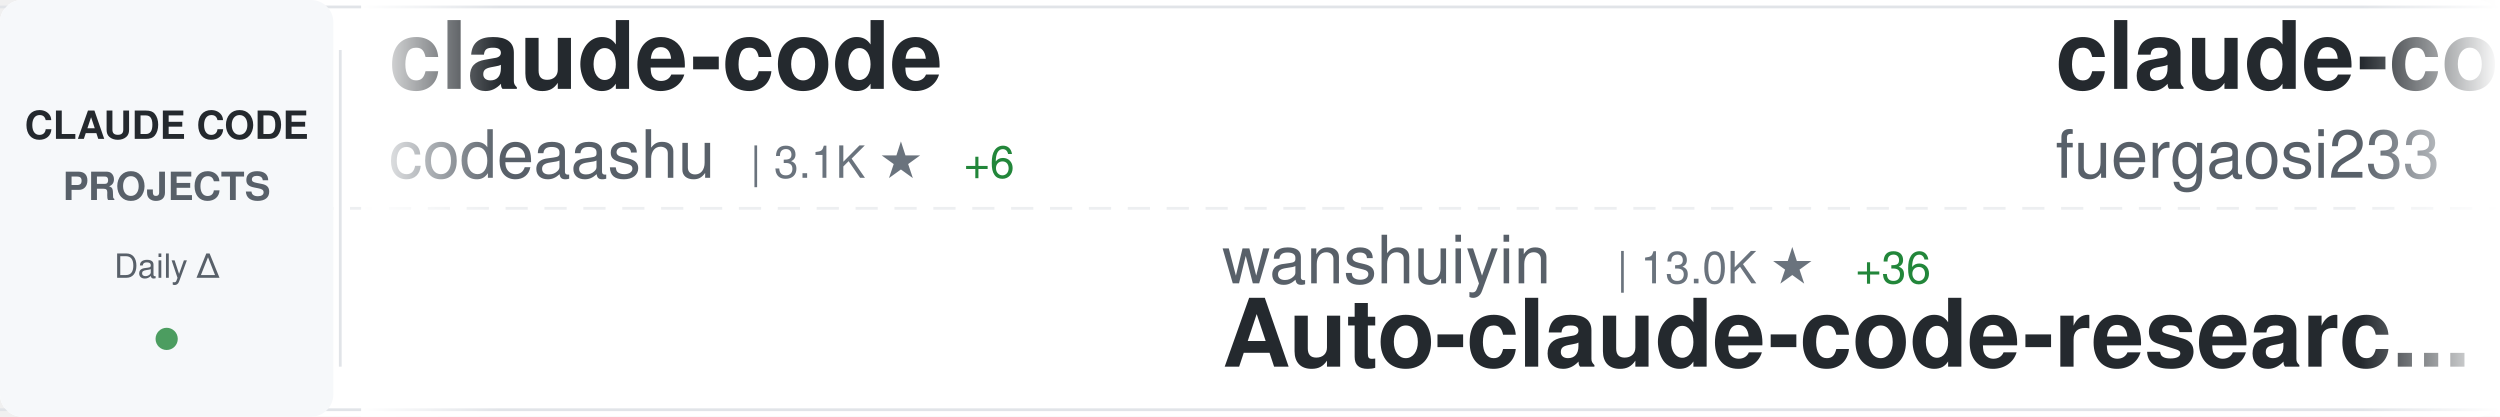
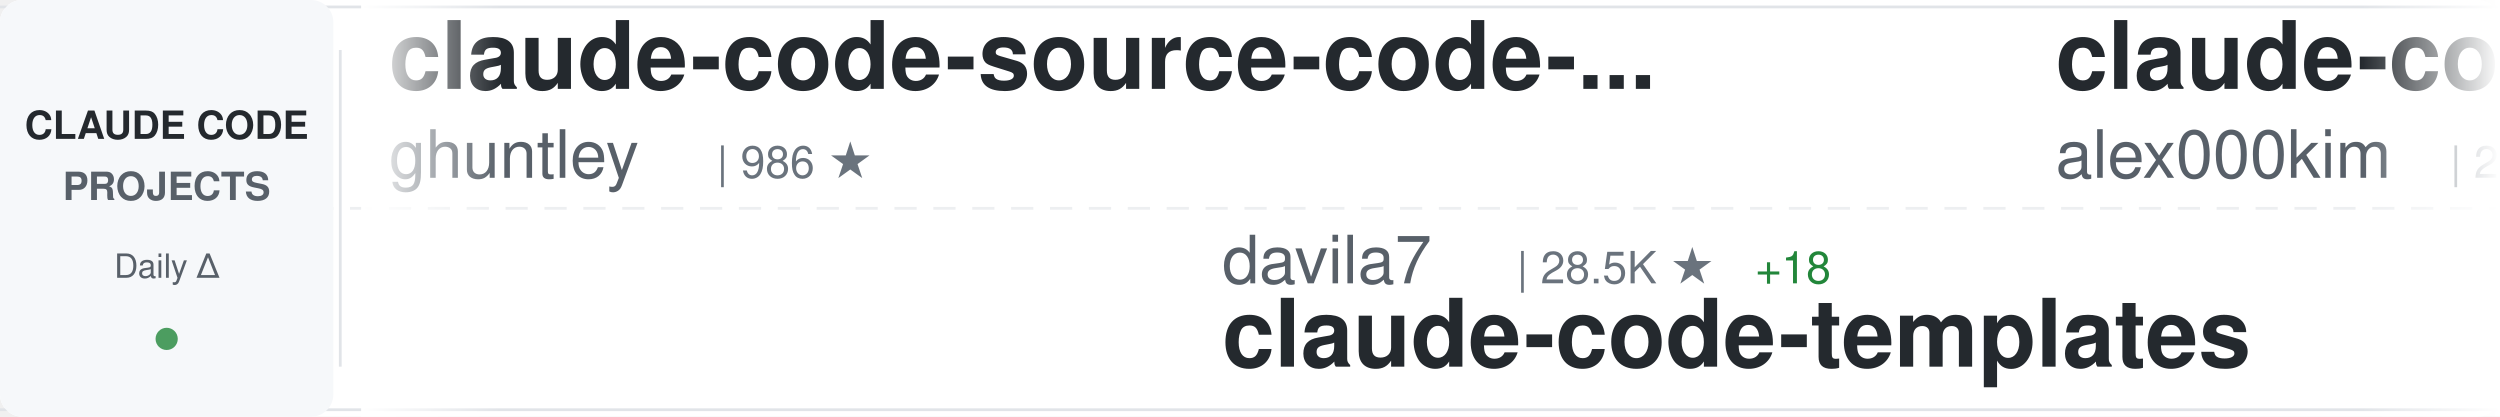
<svg xmlns="http://www.w3.org/2000/svg" width="900" height="150">
  <defs>
    <linearGradient id="awesomeLeftFade" x1="0%" y1="0%" x2="100%" y2="0%">
      <stop offset="0%" style="stop-color:#ffffff;stop-opacity:1" />
      <stop offset="100%" style="stop-color:#ffffff;stop-opacity:0" />
    </linearGradient>
    <linearGradient id="awesomeRightFade" x1="0%" y1="0%" x2="100%" y2="0%">
      <stop offset="0%" style="stop-color:#ffffff;stop-opacity:0" />
      <stop offset="100%" style="stop-color:#ffffff;stop-opacity:1" />
    </linearGradient>
  </defs>
  <rect width="900" height="150" fill="#ffffff" rx="8" />
  <rect x="0" y="2" width="900" height="1" fill="#e1e4e8" />
  <rect x="0" y="147" width="900" height="1" fill="#e1e4e8" />
  <line x1="0" y1="75" x2="900" y2="75" stroke="#e1e4e8" stroke-width="1" stroke-dasharray="8 6" opacity="0.6" />
  <rect x="0" y="0" width="120" height="150" fill="#f6f8fa" rx="8" />
  <text x="60" y="50" font-family="-apple-system, BlinkMacSystemFont, 'Segoe UI', Helvetica, Arial, sans-serif" font-size="14" font-weight="600" fill="#24292e" text-anchor="middle">CLAUDE CODE</text>
  <text x="60" y="72" font-family="-apple-system, BlinkMacSystemFont, 'Segoe UI', Helvetica, Arial, sans-serif" font-size="14" font-weight="600" fill="#586069" text-anchor="middle">PROJECTS</text>
  <text x="60" y="100" font-family="-apple-system, BlinkMacSystemFont, 'Segoe UI', Helvetica, Arial, sans-serif" font-size="12" font-weight="500" fill="#586069" text-anchor="middle">Daily Δ</text>
  <circle cx="60" cy="122" r="4" fill="#22863a" opacity="0.8" />
  <rect x="122" y="18" width="1" height="114" fill="#e1e4e8" />
  <clipPath id="awesomeTickerClip">
    <rect x="130" y="0" width="770" height="150" />
  </clipPath>
  <g clip-path="url(#awesomeTickerClip)">
    <g id="awesomeTickerItems">
      <animateTransform attributeName="transform" attributeType="XML" type="translate" from="0 0" to="-3000 0" dur="54s" repeatCount="indefinite" />
      <g transform="translate(0, 0)">
+         <text x="140" y="32" font-family="-apple-system, BlinkMacSystemFont, 'Segoe UI', Helvetica, Arial, sans-serif" font-size="34" font-weight="600" fill="#24292e">claude-code-source-code-...</text>
+         <text x="140" y="64" font-family="-apple-system, BlinkMacSystemFont, 'Segoe UI', Helvetica, Arial, sans-serif" font-size="24" font-weight="400" fill="#586069">ghuntley</text>
+         <text x="258" y="64" font-family="-apple-system, BlinkMacSystemFont, 'Segoe UI', Helvetica, Arial, sans-serif" font-size="16" font-weight="500" fill="#6a737d">| 986 ★</text>
+       </g>
+       <g transform="translate(300, 0)">
+         <text x="140" y="102" font-family="-apple-system, BlinkMacSystemFont, 'Segoe UI', Helvetica, Arial, sans-serif" font-size="24" font-weight="400" fill="#586069">davila7</text>
+         <text x="246" y="102" font-family="-apple-system, BlinkMacSystemFont, 'Segoe UI', Helvetica, Arial, sans-serif" font-size="16" font-weight="500" fill="#6a737d">| 28.5K ★</text>
+         <text x="332" y="102" font-family="-apple-system, BlinkMacSystemFont, 'Segoe UI', Helvetica, Arial, sans-serif" font-size="16" font-weight="500" fill="#22863a"> +18</text>
+         <text x="140" y="132" font-family="-apple-system, BlinkMacSystemFont, 'Segoe UI', Helvetica, Arial, sans-serif" font-size="34" font-weight="600" fill="#24292e">claude-code-templates</text>
+       </g>
+       <g transform="translate(600, 0)">
+         <text x="140" y="32" font-family="-apple-system, BlinkMacSystemFont, 'Segoe UI', Helvetica, Arial, sans-serif" font-size="34" font-weight="600" fill="#24292e">claude-code</text>
+         <text x="140" y="64" font-family="-apple-system, BlinkMacSystemFont, 'Segoe UI', Helvetica, Arial, sans-serif" font-size="24" font-weight="400" fill="#586069">alex000kim</text>
+         <text x="282" y="64" font-family="-apple-system, BlinkMacSystemFont, 'Segoe UI', Helvetica, Arial, sans-serif" font-size="16" font-weight="500" fill="#6a737d">| 231 ★</text>
+         <text x="350" y="64" font-family="-apple-system, BlinkMacSystemFont, 'Segoe UI', Helvetica, Arial, sans-serif" font-size="16" font-weight="500" fill="#22863a"> +1</text>
+       </g>
+       <g transform="translate(900, 0)">
+         <text x="140" y="102" font-family="-apple-system, BlinkMacSystemFont, 'Segoe UI', Helvetica, Arial, sans-serif" font-size="24" font-weight="400" fill="#586069">liuup</text>
+         <text x="222" y="102" font-family="-apple-system, BlinkMacSystemFont, 'Segoe UI', Helvetica, Arial, sans-serif" font-size="16" font-weight="500" fill="#6a737d">| 3.4K ★</text>
+         <text x="299" y="102" font-family="-apple-system, BlinkMacSystemFont, 'Segoe UI', Helvetica, Arial, sans-serif" font-size="16" font-weight="500" fill="#22863a"> +10</text>
+         <text x="140" y="132" font-family="-apple-system, BlinkMacSystemFont, 'Segoe UI', Helvetica, Arial, sans-serif" font-size="34" font-weight="600" fill="#24292e">claude-code-analysis</text>
+       </g>
+       <g transform="translate(1200, 0)">
+         <text x="140" y="32" font-family="-apple-system, BlinkMacSystemFont, 'Segoe UI', Helvetica, Arial, sans-serif" font-size="34" font-weight="600" fill="#24292e">claude-code</text>
+         <text x="140" y="64" font-family="-apple-system, BlinkMacSystemFont, 'Segoe UI', Helvetica, Arial, sans-serif" font-size="24" font-weight="400" fill="#586069">yasasbanukaofficial</text>
+         <text x="390" y="64" font-family="-apple-system, BlinkMacSystemFont, 'Segoe UI', Helvetica, Arial, sans-serif" font-size="16" font-weight="500" fill="#6a737d">| 3.6K ★</text>
+         <text x="467" y="64" font-family="-apple-system, BlinkMacSystemFont, 'Segoe UI', Helvetica, Arial, sans-serif" font-size="16" font-weight="500" fill="#22863a"> +7</text>
+       </g>
+       <g transform="translate(1500, 0)">
+         <text x="140" y="102" font-family="-apple-system, BlinkMacSystemFont, 'Segoe UI', Helvetica, Arial, sans-serif" font-size="24" font-weight="400" fill="#586069">diet103</text>
+         <text x="246" y="102" font-family="-apple-system, BlinkMacSystemFont, 'Segoe UI', Helvetica, Arial, sans-serif" font-size="16" font-weight="500" fill="#6a737d">| 9.7K ★</text>
+         <text x="323" y="102" font-family="-apple-system, BlinkMacSystemFont, 'Segoe UI', Helvetica, Arial, sans-serif" font-size="16" font-weight="500" fill="#22863a"> +3</text>
+         <text x="140" y="132" font-family="-apple-system, BlinkMacSystemFont, 'Segoe UI', Helvetica, Arial, sans-serif" font-size="34" font-weight="600" fill="#24292e">claude-code-infrastructu...</text>
+       </g>
+       <g transform="translate(1800, 0)">
        <text x="140" y="32" font-family="-apple-system, BlinkMacSystemFont, 'Segoe UI', Helvetica, Arial, sans-serif" font-size="34" font-weight="600" fill="#24292e">claude-code</text>
        <text x="140" y="64" font-family="-apple-system, BlinkMacSystemFont, 'Segoe UI', Helvetica, Arial, sans-serif" font-size="24" font-weight="400" fill="#586069">codeaashu</text>
        <text x="270" y="64" font-family="-apple-system, BlinkMacSystemFont, 'Segoe UI', Helvetica, Arial, sans-serif" font-size="16" font-weight="500" fill="#6a737d">| 3.1K ★</text>
-         <text x="347" y="64" font-family="-apple-system, BlinkMacSystemFont, 'Segoe UI', Helvetica, Arial, sans-serif" font-size="16" font-weight="500" fill="#22863a"> +6</text>
-       </g>
-       <g transform="translate(300, 0)">
-         <text x="140" y="102" font-family="-apple-system, BlinkMacSystemFont, 'Segoe UI', Helvetica, Arial, sans-serif" font-size="24" font-weight="400" fill="#586069">wanshuiyin</text>
-         <text x="282" y="102" font-family="-apple-system, BlinkMacSystemFont, 'Segoe UI', Helvetica, Arial, sans-serif" font-size="16" font-weight="500" fill="#6a737d">| 13.0K ★</text>
-         <text x="368" y="102" font-family="-apple-system, BlinkMacSystemFont, 'Segoe UI', Helvetica, Arial, sans-serif" font-size="16" font-weight="500" fill="#22863a"> +36</text>
-         <text x="140" y="132" font-family="-apple-system, BlinkMacSystemFont, 'Segoe UI', Helvetica, Arial, sans-serif" font-size="34" font-weight="600" fill="#24292e">Auto-claude-code-researc...</text>
-       </g>
-       <g transform="translate(600, 0)">
-         <text x="140" y="32" font-family="-apple-system, BlinkMacSystemFont, 'Segoe UI', Helvetica, Arial, sans-serif" font-size="34" font-weight="600" fill="#24292e">claude-code-proxy</text>
-         <text x="140" y="64" font-family="-apple-system, BlinkMacSystemFont, 'Segoe UI', Helvetica, Arial, sans-serif" font-size="24" font-weight="400" fill="#586069">fuergaosi233</text>
-         <text x="306" y="64" font-family="-apple-system, BlinkMacSystemFont, 'Segoe UI', Helvetica, Arial, sans-serif" font-size="16" font-weight="500" fill="#6a737d">| 2.7K ★</text>
-       </g>
-       <g transform="translate(900, 0)">
-         <text x="140" y="102" font-family="-apple-system, BlinkMacSystemFont, 'Segoe UI', Helvetica, Arial, sans-serif" font-size="24" font-weight="400" fill="#586069">lintsinghua</text>
-         <text x="294" y="102" font-family="-apple-system, BlinkMacSystemFont, 'Segoe UI', Helvetica, Arial, sans-serif" font-size="16" font-weight="500" fill="#6a737d">| 3.9K ★</text>
-         <text x="371" y="102" font-family="-apple-system, BlinkMacSystemFont, 'Segoe UI', Helvetica, Arial, sans-serif" font-size="16" font-weight="500" fill="#22863a"> +7</text>
-         <text x="140" y="132" font-family="-apple-system, BlinkMacSystemFont, 'Segoe UI', Helvetica, Arial, sans-serif" font-size="34" font-weight="600" fill="#24292e">claude-code-book</text>
-       </g>
-       <g transform="translate(1200, 0)">
-         <text x="140" y="32" font-family="-apple-system, BlinkMacSystemFont, 'Segoe UI', Helvetica, Arial, sans-serif" font-size="34" font-weight="600" fill="#24292e">ClaudeCode</text>
-         <text x="140" y="64" font-family="-apple-system, BlinkMacSystemFont, 'Segoe UI', Helvetica, Arial, sans-serif" font-size="24" font-weight="400" fill="#586069">guanshan</text>
-         <text x="258" y="64" font-family="-apple-system, BlinkMacSystemFont, 'Segoe UI', Helvetica, Arial, sans-serif" font-size="16" font-weight="500" fill="#6a737d">| 61 ★</text>
-       </g>
-       <g transform="translate(1500, 0)">
-         <text x="140" y="102" font-family="-apple-system, BlinkMacSystemFont, 'Segoe UI', Helvetica, Arial, sans-serif" font-size="24" font-weight="400" fill="#586069">https-deeplearning-ai</text>
-         <text x="414" y="102" font-family="-apple-system, BlinkMacSystemFont, 'Segoe UI', Helvetica, Arial, sans-serif" font-size="16" font-weight="500" fill="#6a737d">| 533 ★</text>
-         <text x="140" y="132" font-family="-apple-system, BlinkMacSystemFont, 'Segoe UI', Helvetica, Arial, sans-serif" font-size="34" font-weight="600" fill="#24292e">sc-claude-code-files</text>
-       </g>
-       <g transform="translate(1800, 0)">
-         <text x="140" y="32" font-family="-apple-system, BlinkMacSystemFont, 'Segoe UI', Helvetica, Arial, sans-serif" font-size="34" font-weight="600" fill="#24292e">skills</text>
-         <text x="140" y="64" font-family="-apple-system, BlinkMacSystemFont, 'Segoe UI', Helvetica, Arial, sans-serif" font-size="24" font-weight="400" fill="#586069">anthropics</text>
-         <text x="282" y="64" font-family="-apple-system, BlinkMacSystemFont, 'Segoe UI', Helvetica, Arial, sans-serif" font-size="16" font-weight="500" fill="#6a737d">| 158.4K ★</text>
-         <text x="377" y="64" font-family="-apple-system, BlinkMacSystemFont, 'Segoe UI', Helvetica, Arial, sans-serif" font-size="16" font-weight="500" fill="#22863a"> +234</text>
+         <text x="347" y="64" font-family="-apple-system, BlinkMacSystemFont, 'Segoe UI', Helvetica, Arial, sans-serif" font-size="16" font-weight="500" fill="#22863a"> +7</text>
      </g>
      <g transform="translate(2100, 0)">
-         <text x="140" y="102" font-family="-apple-system, BlinkMacSystemFont, 'Segoe UI', Helvetica, Arial, sans-serif" font-size="24" font-weight="400" fill="#586069">Chachamaru127</text>
-         <text x="318" y="102" font-family="-apple-system, BlinkMacSystemFont, 'Segoe UI', Helvetica, Arial, sans-serif" font-size="16" font-weight="500" fill="#6a737d">| 2.9K ★</text>
-         <text x="395" y="102" font-family="-apple-system, BlinkMacSystemFont, 'Segoe UI', Helvetica, Arial, sans-serif" font-size="16" font-weight="500" fill="#22863a"> +7</text>
-         <text x="140" y="132" font-family="-apple-system, BlinkMacSystemFont, 'Segoe UI', Helvetica, Arial, sans-serif" font-size="34" font-weight="600" fill="#24292e">claude-code-harness</text>
+         <text x="140" y="102" font-family="-apple-system, BlinkMacSystemFont, 'Segoe UI', Helvetica, Arial, sans-serif" font-size="24" font-weight="400" fill="#586069">AICoderTudou</text>
+         <text x="306" y="102" font-family="-apple-system, BlinkMacSystemFont, 'Segoe UI', Helvetica, Arial, sans-serif" font-size="16" font-weight="500" fill="#6a737d">| 497 ★</text>
+         <text x="140" y="132" font-family="-apple-system, BlinkMacSystemFont, 'Segoe UI', Helvetica, Arial, sans-serif" font-size="34" font-weight="600" fill="#24292e">claude-code-tudou</text>
      </g>
      <g transform="translate(2400, 0)">
-         <text x="140" y="32" font-family="-apple-system, BlinkMacSystemFont, 'Segoe UI', Helvetica, Arial, sans-serif" font-size="34" font-weight="600" fill="#24292e">claude-code-sourcemap</text>
-         <text x="140" y="64" font-family="-apple-system, BlinkMacSystemFont, 'Segoe UI', Helvetica, Arial, sans-serif" font-size="24" font-weight="400" fill="#586069">ChinaSiro</text>
-         <text x="270" y="64" font-family="-apple-system, BlinkMacSystemFont, 'Segoe UI', Helvetica, Arial, sans-serif" font-size="16" font-weight="500" fill="#6a737d">| 9.5K ★</text>
-         <text x="347" y="64" font-family="-apple-system, BlinkMacSystemFont, 'Segoe UI', Helvetica, Arial, sans-serif" font-size="16" font-weight="500" fill="#22863a"> +3</text>
+         <text x="140" y="32" font-family="-apple-system, BlinkMacSystemFont, 'Segoe UI', Helvetica, Arial, sans-serif" font-size="34" font-weight="600" fill="#24292e">Claude-Code</text>
+         <text x="140" y="64" font-family="-apple-system, BlinkMacSystemFont, 'Segoe UI', Helvetica, Arial, sans-serif" font-size="24" font-weight="400" fill="#586069">KPR111</text>
+         <text x="234" y="64" font-family="-apple-system, BlinkMacSystemFont, 'Segoe UI', Helvetica, Arial, sans-serif" font-size="16" font-weight="500" fill="#6a737d">| 18 ★</text>
      </g>
      <g transform="translate(2700, 0)">
+         <text x="140" y="102" font-family="-apple-system, BlinkMacSystemFont, 'Segoe UI', Helvetica, Arial, sans-serif" font-size="24" font-weight="400" fill="#586069">anthropics</text>
+         <text x="282" y="102" font-family="-apple-system, BlinkMacSystemFont, 'Segoe UI', Helvetica, Arial, sans-serif" font-size="16" font-weight="500" fill="#6a737d">| 5.5K ★</text>
+         <text x="359" y="102" font-family="-apple-system, BlinkMacSystemFont, 'Segoe UI', Helvetica, Arial, sans-serif" font-size="16" font-weight="500" fill="#22863a"> +11</text>
+         <text x="140" y="132" font-family="-apple-system, BlinkMacSystemFont, 'Segoe UI', Helvetica, Arial, sans-serif" font-size="34" font-weight="600" fill="#24292e">claude-code-security-rev...</text>
+       </g>
+       <g transform="translate(3000, 0)">
+         <text x="140" y="32" font-family="-apple-system, BlinkMacSystemFont, 'Segoe UI', Helvetica, Arial, sans-serif" font-size="34" font-weight="600" fill="#24292e">claude-code-source-code-...</text>
+         <text x="140" y="64" font-family="-apple-system, BlinkMacSystemFont, 'Segoe UI', Helvetica, Arial, sans-serif" font-size="24" font-weight="400" fill="#586069">ghuntley</text>
+         <text x="258" y="64" font-family="-apple-system, BlinkMacSystemFont, 'Segoe UI', Helvetica, Arial, sans-serif" font-size="16" font-weight="500" fill="#6a737d">| 986 ★</text>
+       </g>
+       <g transform="translate(3300, 0)">
        <text x="140" y="102" font-family="-apple-system, BlinkMacSystemFont, 'Segoe UI', Helvetica, Arial, sans-serif" font-size="24" font-weight="400" fill="#586069">davila7</text>
        <text x="246" y="102" font-family="-apple-system, BlinkMacSystemFont, 'Segoe UI', Helvetica, Arial, sans-serif" font-size="16" font-weight="500" fill="#6a737d">| 28.5K ★</text>
-         <text x="332" y="102" font-family="-apple-system, BlinkMacSystemFont, 'Segoe UI', Helvetica, Arial, sans-serif" font-size="16" font-weight="500" fill="#22863a"> +14</text>
+         <text x="332" y="102" font-family="-apple-system, BlinkMacSystemFont, 'Segoe UI', Helvetica, Arial, sans-serif" font-size="16" font-weight="500" fill="#22863a"> +18</text>
        <text x="140" y="132" font-family="-apple-system, BlinkMacSystemFont, 'Segoe UI', Helvetica, Arial, sans-serif" font-size="34" font-weight="600" fill="#24292e">claude-code-templates</text>
      </g>
-       <g transform="translate(3000, 0)">
+       <g transform="translate(3600, 0)">
        <text x="140" y="32" font-family="-apple-system, BlinkMacSystemFont, 'Segoe UI', Helvetica, Arial, sans-serif" font-size="34" font-weight="600" fill="#24292e">claude-code</text>
-         <text x="140" y="64" font-family="-apple-system, BlinkMacSystemFont, 'Segoe UI', Helvetica, Arial, sans-serif" font-size="24" font-weight="400" fill="#586069">codeaashu</text>
-         <text x="270" y="64" font-family="-apple-system, BlinkMacSystemFont, 'Segoe UI', Helvetica, Arial, sans-serif" font-size="16" font-weight="500" fill="#6a737d">| 3.1K ★</text>
-         <text x="347" y="64" font-family="-apple-system, BlinkMacSystemFont, 'Segoe UI', Helvetica, Arial, sans-serif" font-size="16" font-weight="500" fill="#22863a"> +6</text>
-       </g>
-       <g transform="translate(3300, 0)">
-         <text x="140" y="102" font-family="-apple-system, BlinkMacSystemFont, 'Segoe UI', Helvetica, Arial, sans-serif" font-size="24" font-weight="400" fill="#586069">wanshuiyin</text>
-         <text x="282" y="102" font-family="-apple-system, BlinkMacSystemFont, 'Segoe UI', Helvetica, Arial, sans-serif" font-size="16" font-weight="500" fill="#6a737d">| 13.0K ★</text>
-         <text x="368" y="102" font-family="-apple-system, BlinkMacSystemFont, 'Segoe UI', Helvetica, Arial, sans-serif" font-size="16" font-weight="500" fill="#22863a"> +36</text>
-         <text x="140" y="132" font-family="-apple-system, BlinkMacSystemFont, 'Segoe UI', Helvetica, Arial, sans-serif" font-size="34" font-weight="600" fill="#24292e">Auto-claude-code-researc...</text>
-       </g>
-       <g transform="translate(3600, 0)">
-         <text x="140" y="32" font-family="-apple-system, BlinkMacSystemFont, 'Segoe UI', Helvetica, Arial, sans-serif" font-size="34" font-weight="600" fill="#24292e">claude-code-proxy</text>
-         <text x="140" y="64" font-family="-apple-system, BlinkMacSystemFont, 'Segoe UI', Helvetica, Arial, sans-serif" font-size="24" font-weight="400" fill="#586069">fuergaosi233</text>
-         <text x="306" y="64" font-family="-apple-system, BlinkMacSystemFont, 'Segoe UI', Helvetica, Arial, sans-serif" font-size="16" font-weight="500" fill="#6a737d">| 2.7K ★</text>
+         <text x="140" y="64" font-family="-apple-system, BlinkMacSystemFont, 'Segoe UI', Helvetica, Arial, sans-serif" font-size="24" font-weight="400" fill="#586069">alex000kim</text>
+         <text x="282" y="64" font-family="-apple-system, BlinkMacSystemFont, 'Segoe UI', Helvetica, Arial, sans-serif" font-size="16" font-weight="500" fill="#6a737d">| 231 ★</text>
+         <text x="350" y="64" font-family="-apple-system, BlinkMacSystemFont, 'Segoe UI', Helvetica, Arial, sans-serif" font-size="16" font-weight="500" fill="#22863a"> +1</text>
      </g>
      <g transform="translate(3900, 0)">
-         <text x="140" y="102" font-family="-apple-system, BlinkMacSystemFont, 'Segoe UI', Helvetica, Arial, sans-serif" font-size="24" font-weight="400" fill="#586069">lintsinghua</text>
-         <text x="294" y="102" font-family="-apple-system, BlinkMacSystemFont, 'Segoe UI', Helvetica, Arial, sans-serif" font-size="16" font-weight="500" fill="#6a737d">| 3.9K ★</text>
-         <text x="371" y="102" font-family="-apple-system, BlinkMacSystemFont, 'Segoe UI', Helvetica, Arial, sans-serif" font-size="16" font-weight="500" fill="#22863a"> +7</text>
-         <text x="140" y="132" font-family="-apple-system, BlinkMacSystemFont, 'Segoe UI', Helvetica, Arial, sans-serif" font-size="34" font-weight="600" fill="#24292e">claude-code-book</text>
+         <text x="140" y="102" font-family="-apple-system, BlinkMacSystemFont, 'Segoe UI', Helvetica, Arial, sans-serif" font-size="24" font-weight="400" fill="#586069">liuup</text>
+         <text x="222" y="102" font-family="-apple-system, BlinkMacSystemFont, 'Segoe UI', Helvetica, Arial, sans-serif" font-size="16" font-weight="500" fill="#6a737d">| 3.4K ★</text>
+         <text x="299" y="102" font-family="-apple-system, BlinkMacSystemFont, 'Segoe UI', Helvetica, Arial, sans-serif" font-size="16" font-weight="500" fill="#22863a"> +10</text>
+         <text x="140" y="132" font-family="-apple-system, BlinkMacSystemFont, 'Segoe UI', Helvetica, Arial, sans-serif" font-size="34" font-weight="600" fill="#24292e">claude-code-analysis</text>
      </g>
    </g>
  </g>
  <rect x="130" y="0" width="50" height="150" fill="url(#awesomeLeftFade)" />
  <rect x="850" y="0" width="50" height="150" fill="url(#awesomeRightFade)" />
</svg>
